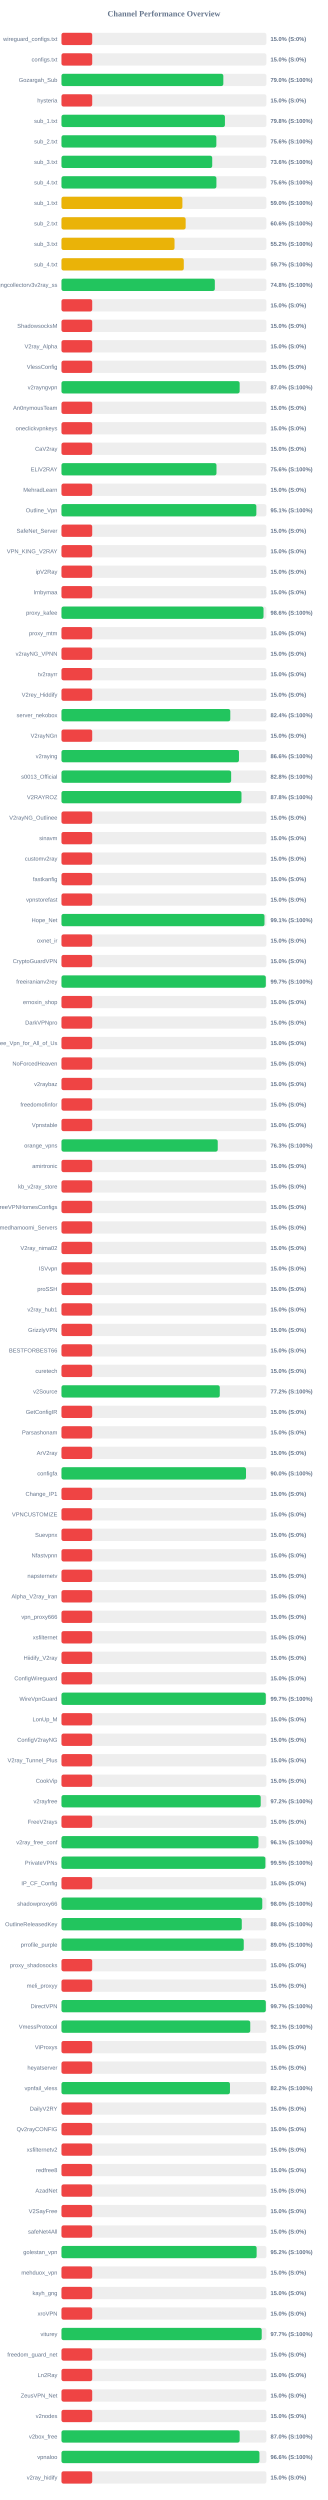
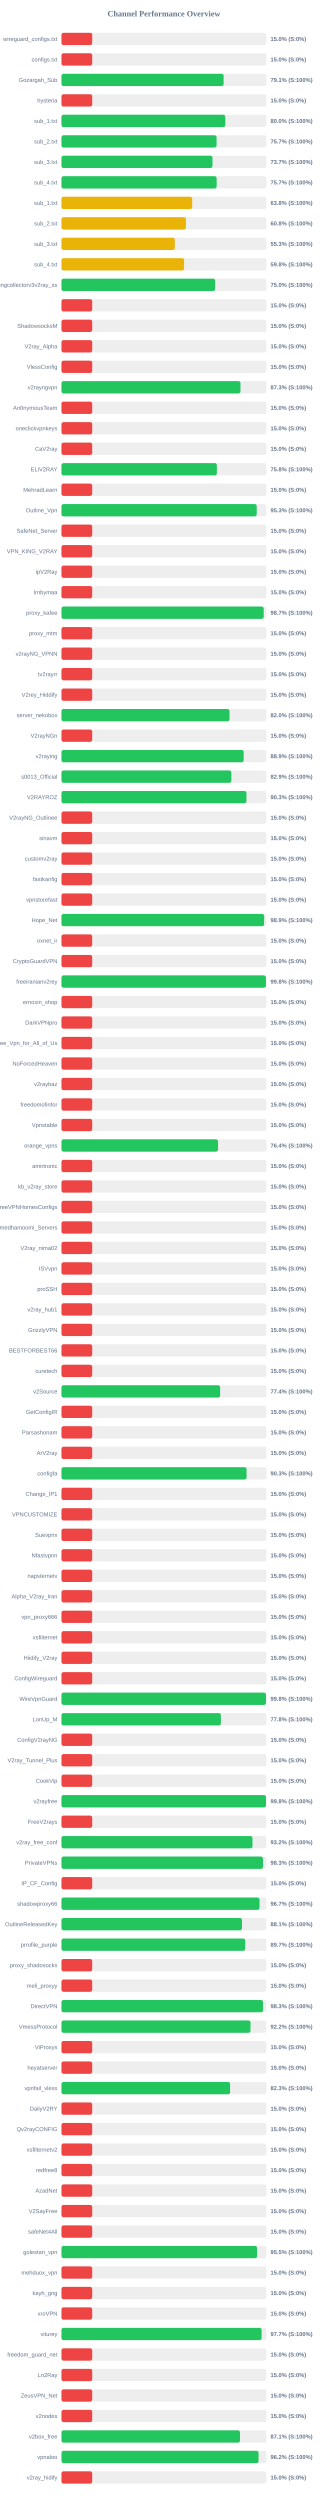
<svg xmlns="http://www.w3.org/2000/svg" width="800" height="6100" version="1.1">
  <style>
        .row { font: 14px Arial; fill: #64748b; }
        .score { font: bold 14px Arial; fill: #64748b; }
    </style>
  <text x="400" y="40" text-anchor="middle" font-size="20px" font-weight="bold" fill="#64748b">Channel Performance Overview</text>
  <rect x="150" y="80" width="500" height="30" fill="#eee" rx="5" />
  <rect x="150" y="80" width="75.0" height="30" fill="#ef4444" rx="5" />
  <text x="140" y="100" text-anchor="end" class="row">wireguard_configs.txt</text>
  <text x="660" y="100" text-anchor="start" class="score">15.0% (S:0%)</text>
  <rect x="150" y="130" width="500" height="30" fill="#eee" rx="5" />
  <rect x="150" y="130" width="75.0" height="30" fill="#ef4444" rx="5" />
  <text x="140" y="150" text-anchor="end" class="row">configs.txt</text>
  <text x="660" y="150" text-anchor="start" class="score">15.0% (S:0%)</text>
  <rect x="150" y="180" width="500" height="30" fill="#eee" rx="5" />
-   <rect x="150" y="180" width="394.9" height="30" fill="#22c55e" rx="5" />
+   <rect x="150" y="180" width="395.6" height="30" fill="#22c55e" rx="5" />
  <text x="140" y="200" text-anchor="end" class="row">Gozargah_Sub</text>
-   <text x="660" y="200" text-anchor="start" class="score">79.0% (S:100%)</text>
+   <text x="660" y="200" text-anchor="start" class="score">79.1% (S:100%)</text>
  <rect x="150" y="230" width="500" height="30" fill="#eee" rx="5" />
  <rect x="150" y="230" width="75.0" height="30" fill="#ef4444" rx="5" />
  <text x="140" y="250" text-anchor="end" class="row">hysteria</text>
  <text x="660" y="250" text-anchor="start" class="score">15.0% (S:0%)</text>
  <rect x="150" y="280" width="500" height="30" fill="#eee" rx="5" />
-   <rect x="150" y="280" width="398.85" height="30" fill="#22c55e" rx="5" />
+   <rect x="150" y="280" width="399.75" height="30" fill="#22c55e" rx="5" />
  <text x="140" y="300" text-anchor="end" class="row">sub_1.txt</text>
-   <text x="660" y="300" text-anchor="start" class="score">79.8% (S:100%)</text>
+   <text x="660" y="300" text-anchor="start" class="score">80.0% (S:100%)</text>
  <rect x="150" y="330" width="500" height="30" fill="#eee" rx="5" />
-   <rect x="150" y="330" width="377.9" height="30" fill="#22c55e" rx="5" />
+   <rect x="150" y="330" width="378.45" height="30" fill="#22c55e" rx="5" />
  <text x="140" y="350" text-anchor="end" class="row">sub_2.txt</text>
-   <text x="660" y="350" text-anchor="start" class="score">75.6% (S:100%)</text>
+   <text x="660" y="350" text-anchor="start" class="score">75.7% (S:100%)</text>
  <rect x="150" y="380" width="500" height="30" fill="#eee" rx="5" />
-   <rect x="150" y="380" width="367.8" height="30" fill="#22c55e" rx="5" />
+   <rect x="150" y="380" width="368.5" height="30" fill="#22c55e" rx="5" />
  <text x="140" y="400" text-anchor="end" class="row">sub_3.txt</text>
-   <text x="660" y="400" text-anchor="start" class="score">73.6% (S:100%)</text>
+   <text x="660" y="400" text-anchor="start" class="score">73.7% (S:100%)</text>
  <rect x="150" y="430" width="500" height="30" fill="#eee" rx="5" />
-   <rect x="150" y="430" width="378.05" height="30" fill="#22c55e" rx="5" />
+   <rect x="150" y="430" width="378.6" height="30" fill="#22c55e" rx="5" />
  <text x="140" y="450" text-anchor="end" class="row">sub_4.txt</text>
-   <text x="660" y="450" text-anchor="start" class="score">75.6% (S:100%)</text>
+   <text x="660" y="450" text-anchor="start" class="score">75.7% (S:100%)</text>
  <rect x="150" y="480" width="500" height="30" fill="#eee" rx="5" />
-   <rect x="150" y="480" width="295.05" height="30" fill="#eab308" rx="5" />
+   <rect x="150" y="480" width="319.0" height="30" fill="#eab308" rx="5" />
  <text x="140" y="500" text-anchor="end" class="row">sub_1.txt</text>
-   <text x="660" y="500" text-anchor="start" class="score">59.0% (S:100%)</text>
+   <text x="660" y="500" text-anchor="start" class="score">63.8% (S:100%)</text>
  <rect x="150" y="530" width="500" height="30" fill="#eee" rx="5" />
-   <rect x="150" y="530" width="303.0" height="30" fill="#eab308" rx="5" />
+   <rect x="150" y="530" width="303.8" height="30" fill="#eab308" rx="5" />
  <text x="140" y="550" text-anchor="end" class="row">sub_2.txt</text>
-   <text x="660" y="550" text-anchor="start" class="score">60.6% (S:100%)</text>
+   <text x="660" y="550" text-anchor="start" class="score">60.8% (S:100%)</text>
  <rect x="150" y="580" width="500" height="30" fill="#eee" rx="5" />
-   <rect x="150" y="580" width="275.85" height="30" fill="#eab308" rx="5" />
+   <rect x="150" y="580" width="276.55" height="30" fill="#eab308" rx="5" />
  <text x="140" y="600" text-anchor="end" class="row">sub_3.txt</text>
-   <text x="660" y="600" text-anchor="start" class="score">55.2% (S:100%)</text>
+   <text x="660" y="600" text-anchor="start" class="score">55.3% (S:100%)</text>
  <rect x="150" y="630" width="500" height="30" fill="#eee" rx="5" />
-   <rect x="150" y="630" width="298.45" height="30" fill="#eab308" rx="5" />
+   <rect x="150" y="630" width="299.15" height="30" fill="#eab308" rx="5" />
  <text x="140" y="650" text-anchor="end" class="row">sub_4.txt</text>
-   <text x="660" y="650" text-anchor="start" class="score">59.7% (S:100%)</text>
+   <text x="660" y="650" text-anchor="start" class="score">59.8% (S:100%)</text>
  <rect x="150" y="680" width="500" height="30" fill="#eee" rx="5" />
-   <rect x="150" y="680" width="374.2" height="30" fill="#22c55e" rx="5" />
+   <rect x="150" y="680" width="374.95" height="30" fill="#22c55e" rx="5" />
  <text x="140" y="700" text-anchor="end" class="row">kayhgngcollectorv3v2ray_ss</text>
-   <text x="660" y="700" text-anchor="start" class="score">74.8% (S:100%)</text>
+   <text x="660" y="700" text-anchor="start" class="score">75.0% (S:100%)</text>
  <rect x="150" y="730" width="500" height="30" fill="#eee" rx="5" />
  <rect x="150" y="730" width="75.0" height="30" fill="#ef4444" rx="5" />
  <text x="140" y="750" text-anchor="end" class="row" />
  <text x="660" y="750" text-anchor="start" class="score">15.0% (S:0%)</text>
  <rect x="150" y="780" width="500" height="30" fill="#eee" rx="5" />
  <rect x="150" y="780" width="75.0" height="30" fill="#ef4444" rx="5" />
  <text x="140" y="800" text-anchor="end" class="row">ShadowsocksM</text>
  <text x="660" y="800" text-anchor="start" class="score">15.0% (S:0%)</text>
  <rect x="150" y="830" width="500" height="30" fill="#eee" rx="5" />
  <rect x="150" y="830" width="75.0" height="30" fill="#ef4444" rx="5" />
  <text x="140" y="850" text-anchor="end" class="row">V2ray_Alpha</text>
  <text x="660" y="850" text-anchor="start" class="score">15.0% (S:0%)</text>
  <rect x="150" y="880" width="500" height="30" fill="#eee" rx="5" />
  <rect x="150" y="880" width="75.0" height="30" fill="#ef4444" rx="5" />
  <text x="140" y="900" text-anchor="end" class="row">VlessConfig</text>
  <text x="660" y="900" text-anchor="start" class="score">15.0% (S:0%)</text>
  <rect x="150" y="930" width="500" height="30" fill="#eee" rx="5" />
-   <rect x="150" y="930" width="434.75" height="30" fill="#22c55e" rx="5" />
+   <rect x="150" y="930" width="436.75" height="30" fill="#22c55e" rx="5" />
  <text x="140" y="950" text-anchor="end" class="row">v2rayngvpn</text>
-   <text x="660" y="950" text-anchor="start" class="score">87.0% (S:100%)</text>
+   <text x="660" y="950" text-anchor="start" class="score">87.3% (S:100%)</text>
  <rect x="150" y="980" width="500" height="30" fill="#eee" rx="5" />
  <rect x="150" y="980" width="75.0" height="30" fill="#ef4444" rx="5" />
  <text x="140" y="1000" text-anchor="end" class="row">An0nymousTeam</text>
  <text x="660" y="1000" text-anchor="start" class="score">15.0% (S:0%)</text>
  <rect x="150" y="1030" width="500" height="30" fill="#eee" rx="5" />
  <rect x="150" y="1030" width="75.0" height="30" fill="#ef4444" rx="5" />
  <text x="140" y="1050" text-anchor="end" class="row">oneclickvpnkeys</text>
  <text x="660" y="1050" text-anchor="start" class="score">15.0% (S:0%)</text>
  <rect x="150" y="1080" width="500" height="30" fill="#eee" rx="5" />
  <rect x="150" y="1080" width="75.0" height="30" fill="#ef4444" rx="5" />
  <text x="140" y="1100" text-anchor="end" class="row">CaV2ray</text>
  <text x="660" y="1100" text-anchor="start" class="score">15.0% (S:0%)</text>
  <rect x="150" y="1130" width="500" height="30" fill="#eee" rx="5" />
-   <rect x="150" y="1130" width="378.2" height="30" fill="#22c55e" rx="5" />
+   <rect x="150" y="1130" width="379.15" height="30" fill="#22c55e" rx="5" />
  <text x="140" y="1150" text-anchor="end" class="row">ELiV2RAY</text>
-   <text x="660" y="1150" text-anchor="start" class="score">75.6% (S:100%)</text>
+   <text x="660" y="1150" text-anchor="start" class="score">75.8% (S:100%)</text>
  <rect x="150" y="1180" width="500" height="30" fill="#eee" rx="5" />
  <rect x="150" y="1180" width="75.0" height="30" fill="#ef4444" rx="5" />
  <text x="140" y="1200" text-anchor="end" class="row">MehradLearn</text>
  <text x="660" y="1200" text-anchor="start" class="score">15.0% (S:0%)</text>
  <rect x="150" y="1230" width="500" height="30" fill="#eee" rx="5" />
-   <rect x="150" y="1230" width="475.5" height="30" fill="#22c55e" rx="5" />
+   <rect x="150" y="1230" width="476.4" height="30" fill="#22c55e" rx="5" />
  <text x="140" y="1250" text-anchor="end" class="row">Outline_Vpn</text>
-   <text x="660" y="1250" text-anchor="start" class="score">95.1% (S:100%)</text>
+   <text x="660" y="1250" text-anchor="start" class="score">95.3% (S:100%)</text>
  <rect x="150" y="1280" width="500" height="30" fill="#eee" rx="5" />
  <rect x="150" y="1280" width="75.0" height="30" fill="#ef4444" rx="5" />
  <text x="140" y="1300" text-anchor="end" class="row">SafeNet_Server</text>
  <text x="660" y="1300" text-anchor="start" class="score">15.0% (S:0%)</text>
  <rect x="150" y="1330" width="500" height="30" fill="#eee" rx="5" />
  <rect x="150" y="1330" width="75.0" height="30" fill="#ef4444" rx="5" />
  <text x="140" y="1350" text-anchor="end" class="row">VPN_KING_V2RAY</text>
  <text x="660" y="1350" text-anchor="start" class="score">15.0% (S:0%)</text>
  <rect x="150" y="1380" width="500" height="30" fill="#eee" rx="5" />
  <rect x="150" y="1380" width="75.0" height="30" fill="#ef4444" rx="5" />
  <text x="140" y="1400" text-anchor="end" class="row">ipV2Ray</text>
  <text x="660" y="1400" text-anchor="start" class="score">15.0% (S:0%)</text>
  <rect x="150" y="1430" width="500" height="30" fill="#eee" rx="5" />
  <rect x="150" y="1430" width="75.0" height="30" fill="#ef4444" rx="5" />
  <text x="140" y="1450" text-anchor="end" class="row">lrnbymaa</text>
  <text x="660" y="1450" text-anchor="start" class="score">15.0% (S:0%)</text>
  <rect x="150" y="1480" width="500" height="30" fill="#eee" rx="5" />
-   <rect x="150" y="1480" width="493.0" height="30" fill="#22c55e" rx="5" />
+   <rect x="150" y="1480" width="493.45" height="30" fill="#22c55e" rx="5" />
  <text x="140" y="1500" text-anchor="end" class="row">proxy_kafee</text>
-   <text x="660" y="1500" text-anchor="start" class="score">98.6% (S:100%)</text>
+   <text x="660" y="1500" text-anchor="start" class="score">98.7% (S:100%)</text>
  <rect x="150" y="1530" width="500" height="30" fill="#eee" rx="5" />
  <rect x="150" y="1530" width="75.0" height="30" fill="#ef4444" rx="5" />
  <text x="140" y="1550" text-anchor="end" class="row">proxy_mtm</text>
  <text x="660" y="1550" text-anchor="start" class="score">15.0% (S:0%)</text>
  <rect x="150" y="1580" width="500" height="30" fill="#eee" rx="5" />
  <rect x="150" y="1580" width="75.0" height="30" fill="#ef4444" rx="5" />
  <text x="140" y="1600" text-anchor="end" class="row">v2rayNG_VPNN</text>
  <text x="660" y="1600" text-anchor="start" class="score">15.0% (S:0%)</text>
  <rect x="150" y="1630" width="500" height="30" fill="#eee" rx="5" />
  <rect x="150" y="1630" width="75.0" height="30" fill="#ef4444" rx="5" />
  <text x="140" y="1650" text-anchor="end" class="row">tv2rayrr</text>
  <text x="660" y="1650" text-anchor="start" class="score">15.0% (S:0%)</text>
  <rect x="150" y="1680" width="500" height="30" fill="#eee" rx="5" />
  <rect x="150" y="1680" width="75.0" height="30" fill="#ef4444" rx="5" />
  <text x="140" y="1700" text-anchor="end" class="row">V2rey_Hiddify</text>
  <text x="660" y="1700" text-anchor="start" class="score">15.0% (S:0%)</text>
  <rect x="150" y="1730" width="500" height="30" fill="#eee" rx="5" />
-   <rect x="150" y="1730" width="411.9" height="30" fill="#22c55e" rx="5" />
+   <rect x="150" y="1730" width="410.0" height="30" fill="#22c55e" rx="5" />
  <text x="140" y="1750" text-anchor="end" class="row">server_nekobox</text>
-   <text x="660" y="1750" text-anchor="start" class="score">82.4% (S:100%)</text>
+   <text x="660" y="1750" text-anchor="start" class="score">82.0% (S:100%)</text>
  <rect x="150" y="1780" width="500" height="30" fill="#eee" rx="5" />
  <rect x="150" y="1780" width="75.0" height="30" fill="#ef4444" rx="5" />
  <text x="140" y="1800" text-anchor="end" class="row">V2rayNGn</text>
  <text x="660" y="1800" text-anchor="start" class="score">15.0% (S:0%)</text>
  <rect x="150" y="1830" width="500" height="30" fill="#eee" rx="5" />
-   <rect x="150" y="1830" width="433.1" height="30" fill="#22c55e" rx="5" />
+   <rect x="150" y="1830" width="444.6" height="30" fill="#22c55e" rx="5" />
  <text x="140" y="1850" text-anchor="end" class="row">v2raying</text>
-   <text x="660" y="1850" text-anchor="start" class="score">86.6% (S:100%)</text>
+   <text x="660" y="1850" text-anchor="start" class="score">88.9% (S:100%)</text>
  <rect x="150" y="1880" width="500" height="30" fill="#eee" rx="5" />
-   <rect x="150" y="1880" width="414.0" height="30" fill="#22c55e" rx="5" />
+   <rect x="150" y="1880" width="414.5" height="30" fill="#22c55e" rx="5" />
  <text x="140" y="1900" text-anchor="end" class="row">s0013_Official</text>
-   <text x="660" y="1900" text-anchor="start" class="score">82.8% (S:100%)</text>
+   <text x="660" y="1900" text-anchor="start" class="score">82.9% (S:100%)</text>
  <rect x="150" y="1930" width="500" height="30" fill="#eee" rx="5" />
-   <rect x="150" y="1930" width="439.2" height="30" fill="#22c55e" rx="5" />
+   <rect x="150" y="1930" width="451.3" height="30" fill="#22c55e" rx="5" />
  <text x="140" y="1950" text-anchor="end" class="row">V2RAYROZ</text>
-   <text x="660" y="1950" text-anchor="start" class="score">87.8% (S:100%)</text>
+   <text x="660" y="1950" text-anchor="start" class="score">90.3% (S:100%)</text>
  <rect x="150" y="1980" width="500" height="30" fill="#eee" rx="5" />
  <rect x="150" y="1980" width="75.0" height="30" fill="#ef4444" rx="5" />
  <text x="140" y="2000" text-anchor="end" class="row">V2rayNG_Outlinee</text>
  <text x="660" y="2000" text-anchor="start" class="score">15.0% (S:0%)</text>
  <rect x="150" y="2030" width="500" height="30" fill="#eee" rx="5" />
  <rect x="150" y="2030" width="75.0" height="30" fill="#ef4444" rx="5" />
  <text x="140" y="2050" text-anchor="end" class="row">sinavm</text>
  <text x="660" y="2050" text-anchor="start" class="score">15.0% (S:0%)</text>
  <rect x="150" y="2080" width="500" height="30" fill="#eee" rx="5" />
  <rect x="150" y="2080" width="75.0" height="30" fill="#ef4444" rx="5" />
  <text x="140" y="2100" text-anchor="end" class="row">customv2ray</text>
  <text x="660" y="2100" text-anchor="start" class="score">15.0% (S:0%)</text>
  <rect x="150" y="2130" width="500" height="30" fill="#eee" rx="5" />
  <rect x="150" y="2130" width="75.0" height="30" fill="#ef4444" rx="5" />
  <text x="140" y="2150" text-anchor="end" class="row">fastkanfig</text>
  <text x="660" y="2150" text-anchor="start" class="score">15.0% (S:0%)</text>
  <rect x="150" y="2180" width="500" height="30" fill="#eee" rx="5" />
  <rect x="150" y="2180" width="75.0" height="30" fill="#ef4444" rx="5" />
  <text x="140" y="2200" text-anchor="end" class="row">vpnstorefast</text>
  <text x="660" y="2200" text-anchor="start" class="score">15.0% (S:0%)</text>
  <rect x="150" y="2230" width="500" height="30" fill="#eee" rx="5" />
-   <rect x="150" y="2230" width="495.35" height="30" fill="#22c55e" rx="5" />
+   <rect x="150" y="2230" width="494.45" height="30" fill="#22c55e" rx="5" />
  <text x="140" y="2250" text-anchor="end" class="row">Hope_Net</text>
-   <text x="660" y="2250" text-anchor="start" class="score">99.1% (S:100%)</text>
+   <text x="660" y="2250" text-anchor="start" class="score">98.9% (S:100%)</text>
  <rect x="150" y="2280" width="500" height="30" fill="#eee" rx="5" />
  <rect x="150" y="2280" width="75.0" height="30" fill="#ef4444" rx="5" />
  <text x="140" y="2300" text-anchor="end" class="row">oxnet_ir</text>
  <text x="660" y="2300" text-anchor="start" class="score">15.0% (S:0%)</text>
  <rect x="150" y="2330" width="500" height="30" fill="#eee" rx="5" />
  <rect x="150" y="2330" width="75.0" height="30" fill="#ef4444" rx="5" />
  <text x="140" y="2350" text-anchor="end" class="row">CryptoGuardVPN</text>
  <text x="660" y="2350" text-anchor="start" class="score">15.0% (S:0%)</text>
  <rect x="150" y="2380" width="500" height="30" fill="#eee" rx="5" />
-   <rect x="150" y="2380" width="498.6" height="30" fill="#22c55e" rx="5" />
+   <rect x="150" y="2380" width="498.9" height="30" fill="#22c55e" rx="5" />
  <text x="140" y="2400" text-anchor="end" class="row">freeiranianv2rey</text>
-   <text x="660" y="2400" text-anchor="start" class="score">99.7% (S:100%)</text>
+   <text x="660" y="2400" text-anchor="start" class="score">99.8% (S:100%)</text>
  <rect x="150" y="2430" width="500" height="30" fill="#eee" rx="5" />
  <rect x="150" y="2430" width="75.0" height="30" fill="#ef4444" rx="5" />
  <text x="140" y="2450" text-anchor="end" class="row">ernoxin_shop</text>
  <text x="660" y="2450" text-anchor="start" class="score">15.0% (S:0%)</text>
  <rect x="150" y="2480" width="500" height="30" fill="#eee" rx="5" />
  <rect x="150" y="2480" width="75.0" height="30" fill="#ef4444" rx="5" />
  <text x="140" y="2500" text-anchor="end" class="row">DarkVPNpro</text>
  <text x="660" y="2500" text-anchor="start" class="score">15.0% (S:0%)</text>
  <rect x="150" y="2530" width="500" height="30" fill="#eee" rx="5" />
  <rect x="150" y="2530" width="75.0" height="30" fill="#ef4444" rx="5" />
  <text x="140" y="2550" text-anchor="end" class="row">Free_Vpn_for_All_of_Us</text>
  <text x="660" y="2550" text-anchor="start" class="score">15.0% (S:0%)</text>
  <rect x="150" y="2580" width="500" height="30" fill="#eee" rx="5" />
  <rect x="150" y="2580" width="75.0" height="30" fill="#ef4444" rx="5" />
  <text x="140" y="2600" text-anchor="end" class="row">NoForcedHeaven</text>
  <text x="660" y="2600" text-anchor="start" class="score">15.0% (S:0%)</text>
  <rect x="150" y="2630" width="500" height="30" fill="#eee" rx="5" />
  <rect x="150" y="2630" width="75.0" height="30" fill="#ef4444" rx="5" />
  <text x="140" y="2650" text-anchor="end" class="row">v2raybaz</text>
  <text x="660" y="2650" text-anchor="start" class="score">15.0% (S:0%)</text>
  <rect x="150" y="2680" width="500" height="30" fill="#eee" rx="5" />
  <rect x="150" y="2680" width="75.0" height="30" fill="#ef4444" rx="5" />
  <text x="140" y="2700" text-anchor="end" class="row">freedomofinfor</text>
  <text x="660" y="2700" text-anchor="start" class="score">15.0% (S:0%)</text>
  <rect x="150" y="2730" width="500" height="30" fill="#eee" rx="5" />
  <rect x="150" y="2730" width="75.0" height="30" fill="#ef4444" rx="5" />
  <text x="140" y="2750" text-anchor="end" class="row">Vpnstable</text>
  <text x="660" y="2750" text-anchor="start" class="score">15.0% (S:0%)</text>
  <rect x="150" y="2780" width="500" height="30" fill="#eee" rx="5" />
-   <rect x="150" y="2780" width="381.3" height="30" fill="#22c55e" rx="5" />
+   <rect x="150" y="2780" width="382.0" height="30" fill="#22c55e" rx="5" />
  <text x="140" y="2800" text-anchor="end" class="row">orange_vpns</text>
-   <text x="660" y="2800" text-anchor="start" class="score">76.3% (S:100%)</text>
+   <text x="660" y="2800" text-anchor="start" class="score">76.4% (S:100%)</text>
  <rect x="150" y="2830" width="500" height="30" fill="#eee" rx="5" />
  <rect x="150" y="2830" width="75.0" height="30" fill="#ef4444" rx="5" />
  <text x="140" y="2850" text-anchor="end" class="row">amirtronic</text>
  <text x="660" y="2850" text-anchor="start" class="score">15.0% (S:0%)</text>
  <rect x="150" y="2880" width="500" height="30" fill="#eee" rx="5" />
  <rect x="150" y="2880" width="75.0" height="30" fill="#ef4444" rx="5" />
  <text x="140" y="2900" text-anchor="end" class="row">kb_v2ray_store</text>
  <text x="660" y="2900" text-anchor="start" class="score">15.0% (S:0%)</text>
  <rect x="150" y="2930" width="500" height="30" fill="#eee" rx="5" />
  <rect x="150" y="2930" width="75.0" height="30" fill="#ef4444" rx="5" />
  <text x="140" y="2950" text-anchor="end" class="row">FreeVPNHomesConfigs</text>
  <text x="660" y="2950" text-anchor="start" class="score">15.0% (S:0%)</text>
  <rect x="150" y="2980" width="500" height="30" fill="#eee" rx="5" />
  <rect x="150" y="2980" width="75.0" height="30" fill="#ef4444" rx="5" />
  <text x="140" y="3000" text-anchor="end" class="row">Ahmedhamoomi_Servers</text>
  <text x="660" y="3000" text-anchor="start" class="score">15.0% (S:0%)</text>
  <rect x="150" y="3030" width="500" height="30" fill="#eee" rx="5" />
  <rect x="150" y="3030" width="75.0" height="30" fill="#ef4444" rx="5" />
  <text x="140" y="3050" text-anchor="end" class="row">V2ray_nima02</text>
  <text x="660" y="3050" text-anchor="start" class="score">15.0% (S:0%)</text>
  <rect x="150" y="3080" width="500" height="30" fill="#eee" rx="5" />
  <rect x="150" y="3080" width="75.0" height="30" fill="#ef4444" rx="5" />
  <text x="140" y="3100" text-anchor="end" class="row">ISVvpn</text>
  <text x="660" y="3100" text-anchor="start" class="score">15.0% (S:0%)</text>
  <rect x="150" y="3130" width="500" height="30" fill="#eee" rx="5" />
  <rect x="150" y="3130" width="75.0" height="30" fill="#ef4444" rx="5" />
  <text x="140" y="3150" text-anchor="end" class="row">proSSH</text>
  <text x="660" y="3150" text-anchor="start" class="score">15.0% (S:0%)</text>
  <rect x="150" y="3180" width="500" height="30" fill="#eee" rx="5" />
  <rect x="150" y="3180" width="75.0" height="30" fill="#ef4444" rx="5" />
  <text x="140" y="3200" text-anchor="end" class="row">v2ray_hub1</text>
  <text x="660" y="3200" text-anchor="start" class="score">15.0% (S:0%)</text>
  <rect x="150" y="3230" width="500" height="30" fill="#eee" rx="5" />
  <rect x="150" y="3230" width="75.0" height="30" fill="#ef4444" rx="5" />
  <text x="140" y="3250" text-anchor="end" class="row">GrizzlyVPN</text>
  <text x="660" y="3250" text-anchor="start" class="score">15.0% (S:0%)</text>
  <rect x="150" y="3280" width="500" height="30" fill="#eee" rx="5" />
  <rect x="150" y="3280" width="75.0" height="30" fill="#ef4444" rx="5" />
  <text x="140" y="3300" text-anchor="end" class="row">BESTFORBEST66</text>
  <text x="660" y="3300" text-anchor="start" class="score">15.0% (S:0%)</text>
  <rect x="150" y="3330" width="500" height="30" fill="#eee" rx="5" />
  <rect x="150" y="3330" width="75.0" height="30" fill="#ef4444" rx="5" />
  <text x="140" y="3350" text-anchor="end" class="row">curetech</text>
  <text x="660" y="3350" text-anchor="start" class="score">15.0% (S:0%)</text>
  <rect x="150" y="3380" width="500" height="30" fill="#eee" rx="5" />
-   <rect x="150" y="3380" width="386.25" height="30" fill="#22c55e" rx="5" />
+   <rect x="150" y="3380" width="387.15" height="30" fill="#22c55e" rx="5" />
  <text x="140" y="3400" text-anchor="end" class="row">v2Source</text>
-   <text x="660" y="3400" text-anchor="start" class="score">77.2% (S:100%)</text>
+   <text x="660" y="3400" text-anchor="start" class="score">77.4% (S:100%)</text>
  <rect x="150" y="3430" width="500" height="30" fill="#eee" rx="5" />
  <rect x="150" y="3430" width="75.0" height="30" fill="#ef4444" rx="5" />
  <text x="140" y="3450" text-anchor="end" class="row">GetConfigIR</text>
  <text x="660" y="3450" text-anchor="start" class="score">15.0% (S:0%)</text>
  <rect x="150" y="3480" width="500" height="30" fill="#eee" rx="5" />
  <rect x="150" y="3480" width="75.0" height="30" fill="#ef4444" rx="5" />
  <text x="140" y="3500" text-anchor="end" class="row">Parsashonam</text>
  <text x="660" y="3500" text-anchor="start" class="score">15.0% (S:0%)</text>
  <rect x="150" y="3530" width="500" height="30" fill="#eee" rx="5" />
  <rect x="150" y="3530" width="75.0" height="30" fill="#ef4444" rx="5" />
  <text x="140" y="3550" text-anchor="end" class="row">ArV2ray</text>
  <text x="660" y="3550" text-anchor="start" class="score">15.0% (S:0%)</text>
  <rect x="150" y="3580" width="500" height="30" fill="#eee" rx="5" />
-   <rect x="150" y="3580" width="450.25" height="30" fill="#22c55e" rx="5" />
+   <rect x="150" y="3580" width="451.65" height="30" fill="#22c55e" rx="5" />
  <text x="140" y="3600" text-anchor="end" class="row">configfa</text>
-   <text x="660" y="3600" text-anchor="start" class="score">90.0% (S:100%)</text>
+   <text x="660" y="3600" text-anchor="start" class="score">90.3% (S:100%)</text>
  <rect x="150" y="3630" width="500" height="30" fill="#eee" rx="5" />
  <rect x="150" y="3630" width="75.0" height="30" fill="#ef4444" rx="5" />
  <text x="140" y="3650" text-anchor="end" class="row">Change_IP1</text>
  <text x="660" y="3650" text-anchor="start" class="score">15.0% (S:0%)</text>
  <rect x="150" y="3680" width="500" height="30" fill="#eee" rx="5" />
  <rect x="150" y="3680" width="75.0" height="30" fill="#ef4444" rx="5" />
  <text x="140" y="3700" text-anchor="end" class="row">VPNCUSTOMIZE</text>
  <text x="660" y="3700" text-anchor="start" class="score">15.0% (S:0%)</text>
  <rect x="150" y="3730" width="500" height="30" fill="#eee" rx="5" />
  <rect x="150" y="3730" width="75.0" height="30" fill="#ef4444" rx="5" />
  <text x="140" y="3750" text-anchor="end" class="row">Suevpnx</text>
  <text x="660" y="3750" text-anchor="start" class="score">15.0% (S:0%)</text>
  <rect x="150" y="3780" width="500" height="30" fill="#eee" rx="5" />
  <rect x="150" y="3780" width="75.0" height="30" fill="#ef4444" rx="5" />
  <text x="140" y="3800" text-anchor="end" class="row">Nfastvpnn</text>
  <text x="660" y="3800" text-anchor="start" class="score">15.0% (S:0%)</text>
  <rect x="150" y="3830" width="500" height="30" fill="#eee" rx="5" />
  <rect x="150" y="3830" width="75.0" height="30" fill="#ef4444" rx="5" />
  <text x="140" y="3850" text-anchor="end" class="row">napsternetv</text>
  <text x="660" y="3850" text-anchor="start" class="score">15.0% (S:0%)</text>
  <rect x="150" y="3880" width="500" height="30" fill="#eee" rx="5" />
  <rect x="150" y="3880" width="75.0" height="30" fill="#ef4444" rx="5" />
  <text x="140" y="3900" text-anchor="end" class="row">Alpha_V2ray_Iran</text>
  <text x="660" y="3900" text-anchor="start" class="score">15.0% (S:0%)</text>
  <rect x="150" y="3930" width="500" height="30" fill="#eee" rx="5" />
  <rect x="150" y="3930" width="75.0" height="30" fill="#ef4444" rx="5" />
  <text x="140" y="3950" text-anchor="end" class="row">vpn_proxy666</text>
  <text x="660" y="3950" text-anchor="start" class="score">15.0% (S:0%)</text>
  <rect x="150" y="3980" width="500" height="30" fill="#eee" rx="5" />
  <rect x="150" y="3980" width="75.0" height="30" fill="#ef4444" rx="5" />
  <text x="140" y="4000" text-anchor="end" class="row">xsfilternet</text>
  <text x="660" y="4000" text-anchor="start" class="score">15.0% (S:0%)</text>
  <rect x="150" y="4030" width="500" height="30" fill="#eee" rx="5" />
  <rect x="150" y="4030" width="75.0" height="30" fill="#ef4444" rx="5" />
  <text x="140" y="4050" text-anchor="end" class="row">Hiidify_V2ray</text>
  <text x="660" y="4050" text-anchor="start" class="score">15.0% (S:0%)</text>
  <rect x="150" y="4080" width="500" height="30" fill="#eee" rx="5" />
  <rect x="150" y="4080" width="75.0" height="30" fill="#ef4444" rx="5" />
  <text x="140" y="4100" text-anchor="end" class="row">ConfigWireguard</text>
  <text x="660" y="4100" text-anchor="start" class="score">15.0% (S:0%)</text>
  <rect x="150" y="4130" width="500" height="30" fill="#eee" rx="5" />
-   <rect x="150" y="4130" width="498.55" height="30" fill="#22c55e" rx="5" />
+   <rect x="150" y="4130" width="499.05" height="30" fill="#22c55e" rx="5" />
  <text x="140" y="4150" text-anchor="end" class="row">WireVpnGuard</text>
-   <text x="660" y="4150" text-anchor="start" class="score">99.7% (S:100%)</text>
+   <text x="660" y="4150" text-anchor="start" class="score">99.8% (S:100%)</text>
  <rect x="150" y="4180" width="500" height="30" fill="#eee" rx="5" />
-   <rect x="150" y="4180" width="75.0" height="30" fill="#ef4444" rx="5" />
+   <rect x="150" y="4180" width="388.95" height="30" fill="#22c55e" rx="5" />
  <text x="140" y="4200" text-anchor="end" class="row">LonUp_M</text>
-   <text x="660" y="4200" text-anchor="start" class="score">15.0% (S:0%)</text>
+   <text x="660" y="4200" text-anchor="start" class="score">77.8% (S:100%)</text>
  <rect x="150" y="4230" width="500" height="30" fill="#eee" rx="5" />
  <rect x="150" y="4230" width="75.0" height="30" fill="#ef4444" rx="5" />
  <text x="140" y="4250" text-anchor="end" class="row">ConfigV2rayNG</text>
  <text x="660" y="4250" text-anchor="start" class="score">15.0% (S:0%)</text>
  <rect x="150" y="4280" width="500" height="30" fill="#eee" rx="5" />
  <rect x="150" y="4280" width="75.0" height="30" fill="#ef4444" rx="5" />
  <text x="140" y="4300" text-anchor="end" class="row">V2ray_Tunnel_Plus</text>
  <text x="660" y="4300" text-anchor="start" class="score">15.0% (S:0%)</text>
  <rect x="150" y="4330" width="500" height="30" fill="#eee" rx="5" />
  <rect x="150" y="4330" width="75.0" height="30" fill="#ef4444" rx="5" />
  <text x="140" y="4350" text-anchor="end" class="row">CookVip</text>
  <text x="660" y="4350" text-anchor="start" class="score">15.0% (S:0%)</text>
  <rect x="150" y="4380" width="500" height="30" fill="#eee" rx="5" />
-   <rect x="150" y="4380" width="486.15" height="30" fill="#22c55e" rx="5" />
+   <rect x="150" y="4380" width="499.0" height="30" fill="#22c55e" rx="5" />
  <text x="140" y="4400" text-anchor="end" class="row">v2rayfree</text>
-   <text x="660" y="4400" text-anchor="start" class="score">97.2% (S:100%)</text>
+   <text x="660" y="4400" text-anchor="start" class="score">99.8% (S:100%)</text>
  <rect x="150" y="4430" width="500" height="30" fill="#eee" rx="5" />
  <rect x="150" y="4430" width="75.0" height="30" fill="#ef4444" rx="5" />
  <text x="140" y="4450" text-anchor="end" class="row">FreeV2rays</text>
  <text x="660" y="4450" text-anchor="start" class="score">15.0% (S:0%)</text>
  <rect x="150" y="4480" width="500" height="30" fill="#eee" rx="5" />
-   <rect x="150" y="4480" width="480.7" height="30" fill="#22c55e" rx="5" />
+   <rect x="150" y="4480" width="466.1" height="30" fill="#22c55e" rx="5" />
  <text x="140" y="4500" text-anchor="end" class="row">v2ray_free_conf</text>
-   <text x="660" y="4500" text-anchor="start" class="score">96.1% (S:100%)</text>
+   <text x="660" y="4500" text-anchor="start" class="score">93.2% (S:100%)</text>
  <rect x="150" y="4530" width="500" height="30" fill="#eee" rx="5" />
-   <rect x="150" y="4530" width="497.55" height="30" fill="#22c55e" rx="5" />
+   <rect x="150" y="4530" width="491.65" height="30" fill="#22c55e" rx="5" />
  <text x="140" y="4550" text-anchor="end" class="row">PrivateVPNs</text>
-   <text x="660" y="4550" text-anchor="start" class="score">99.5% (S:100%)</text>
+   <text x="660" y="4550" text-anchor="start" class="score">98.3% (S:100%)</text>
  <rect x="150" y="4580" width="500" height="30" fill="#eee" rx="5" />
  <rect x="150" y="4580" width="75.0" height="30" fill="#ef4444" rx="5" />
  <text x="140" y="4600" text-anchor="end" class="row">IP_CF_Config</text>
  <text x="660" y="4600" text-anchor="start" class="score">15.0% (S:0%)</text>
  <rect x="150" y="4630" width="500" height="30" fill="#eee" rx="5" />
-   <rect x="150" y="4630" width="489.95" height="30" fill="#22c55e" rx="5" />
+   <rect x="150" y="4630" width="483.25" height="30" fill="#22c55e" rx="5" />
  <text x="140" y="4650" text-anchor="end" class="row">shadowproxy66</text>
-   <text x="660" y="4650" text-anchor="start" class="score">98.0% (S:100%)</text>
+   <text x="660" y="4650" text-anchor="start" class="score">96.7% (S:100%)</text>
  <rect x="150" y="4680" width="500" height="30" fill="#eee" rx="5" />
-   <rect x="150" y="4680" width="439.95" height="30" fill="#22c55e" rx="5" />
+   <rect x="150" y="4680" width="440.45" height="30" fill="#22c55e" rx="5" />
  <text x="140" y="4700" text-anchor="end" class="row">OutlineReleasedKey</text>
-   <text x="660" y="4700" text-anchor="start" class="score">88.0% (S:100%)</text>
+   <text x="660" y="4700" text-anchor="start" class="score">88.1% (S:100%)</text>
  <rect x="150" y="4730" width="500" height="30" fill="#eee" rx="5" />
-   <rect x="150" y="4730" width="444.75" height="30" fill="#22c55e" rx="5" />
+   <rect x="150" y="4730" width="448.45" height="30" fill="#22c55e" rx="5" />
  <text x="140" y="4750" text-anchor="end" class="row">prrofile_purple</text>
-   <text x="660" y="4750" text-anchor="start" class="score">89.0% (S:100%)</text>
+   <text x="660" y="4750" text-anchor="start" class="score">89.7% (S:100%)</text>
  <rect x="150" y="4780" width="500" height="30" fill="#eee" rx="5" />
  <rect x="150" y="4780" width="75.0" height="30" fill="#ef4444" rx="5" />
  <text x="140" y="4800" text-anchor="end" class="row">proxy_shadosocks</text>
  <text x="660" y="4800" text-anchor="start" class="score">15.0% (S:0%)</text>
  <rect x="150" y="4830" width="500" height="30" fill="#eee" rx="5" />
  <rect x="150" y="4830" width="75.0" height="30" fill="#ef4444" rx="5" />
  <text x="140" y="4850" text-anchor="end" class="row">meli_proxyy</text>
  <text x="660" y="4850" text-anchor="start" class="score">15.0% (S:0%)</text>
  <rect x="150" y="4880" width="500" height="30" fill="#eee" rx="5" />
-   <rect x="150" y="4880" width="498.6" height="30" fill="#22c55e" rx="5" />
+   <rect x="150" y="4880" width="491.65" height="30" fill="#22c55e" rx="5" />
  <text x="140" y="4900" text-anchor="end" class="row">DirectVPN</text>
-   <text x="660" y="4900" text-anchor="start" class="score">99.7% (S:100%)</text>
+   <text x="660" y="4900" text-anchor="start" class="score">98.3% (S:100%)</text>
  <rect x="150" y="4930" width="500" height="30" fill="#eee" rx="5" />
-   <rect x="150" y="4930" width="460.6" height="30" fill="#22c55e" rx="5" />
+   <rect x="150" y="4930" width="461.2" height="30" fill="#22c55e" rx="5" />
  <text x="140" y="4950" text-anchor="end" class="row">VmessProtocol</text>
-   <text x="660" y="4950" text-anchor="start" class="score">92.1% (S:100%)</text>
+   <text x="660" y="4950" text-anchor="start" class="score">92.2% (S:100%)</text>
  <rect x="150" y="4980" width="500" height="30" fill="#eee" rx="5" />
  <rect x="150" y="4980" width="75.0" height="30" fill="#ef4444" rx="5" />
  <text x="140" y="5000" text-anchor="end" class="row">ViProxys</text>
  <text x="660" y="5000" text-anchor="start" class="score">15.0% (S:0%)</text>
  <rect x="150" y="5030" width="500" height="30" fill="#eee" rx="5" />
  <rect x="150" y="5030" width="75.0" height="30" fill="#ef4444" rx="5" />
  <text x="140" y="5050" text-anchor="end" class="row">heyatserver</text>
  <text x="660" y="5050" text-anchor="start" class="score">15.0% (S:0%)</text>
  <rect x="150" y="5080" width="500" height="30" fill="#eee" rx="5" />
-   <rect x="150" y="5080" width="411.1" height="30" fill="#22c55e" rx="5" />
+   <rect x="150" y="5080" width="411.45" height="30" fill="#22c55e" rx="5" />
  <text x="140" y="5100" text-anchor="end" class="row">vpnfail_vless</text>
-   <text x="660" y="5100" text-anchor="start" class="score">82.2% (S:100%)</text>
+   <text x="660" y="5100" text-anchor="start" class="score">82.3% (S:100%)</text>
  <rect x="150" y="5130" width="500" height="30" fill="#eee" rx="5" />
  <rect x="150" y="5130" width="75.0" height="30" fill="#ef4444" rx="5" />
  <text x="140" y="5150" text-anchor="end" class="row">DailyV2RY</text>
  <text x="660" y="5150" text-anchor="start" class="score">15.0% (S:0%)</text>
  <rect x="150" y="5180" width="500" height="30" fill="#eee" rx="5" />
  <rect x="150" y="5180" width="75.0" height="30" fill="#ef4444" rx="5" />
  <text x="140" y="5200" text-anchor="end" class="row">Qv2rayCONFIG</text>
  <text x="660" y="5200" text-anchor="start" class="score">15.0% (S:0%)</text>
  <rect x="150" y="5230" width="500" height="30" fill="#eee" rx="5" />
  <rect x="150" y="5230" width="75.0" height="30" fill="#ef4444" rx="5" />
  <text x="140" y="5250" text-anchor="end" class="row">xsfilternetv2</text>
  <text x="660" y="5250" text-anchor="start" class="score">15.0% (S:0%)</text>
  <rect x="150" y="5280" width="500" height="30" fill="#eee" rx="5" />
  <rect x="150" y="5280" width="75.0" height="30" fill="#ef4444" rx="5" />
  <text x="140" y="5300" text-anchor="end" class="row">redfree8</text>
  <text x="660" y="5300" text-anchor="start" class="score">15.0% (S:0%)</text>
  <rect x="150" y="5330" width="500" height="30" fill="#eee" rx="5" />
  <rect x="150" y="5330" width="75.0" height="30" fill="#ef4444" rx="5" />
  <text x="140" y="5350" text-anchor="end" class="row">AzadNet</text>
  <text x="660" y="5350" text-anchor="start" class="score">15.0% (S:0%)</text>
  <rect x="150" y="5380" width="500" height="30" fill="#eee" rx="5" />
  <rect x="150" y="5380" width="75.0" height="30" fill="#ef4444" rx="5" />
  <text x="140" y="5400" text-anchor="end" class="row">V2SayFree</text>
  <text x="660" y="5400" text-anchor="start" class="score">15.0% (S:0%)</text>
  <rect x="150" y="5430" width="500" height="30" fill="#eee" rx="5" />
  <rect x="150" y="5430" width="75.0" height="30" fill="#ef4444" rx="5" />
  <text x="140" y="5450" text-anchor="end" class="row">safeNet4All</text>
  <text x="660" y="5450" text-anchor="start" class="score">15.0% (S:0%)</text>
  <rect x="150" y="5480" width="500" height="30" fill="#eee" rx="5" />
-   <rect x="150" y="5480" width="476.2" height="30" fill="#22c55e" rx="5" />
+   <rect x="150" y="5480" width="477.25" height="30" fill="#22c55e" rx="5" />
  <text x="140" y="5500" text-anchor="end" class="row">golestan_vpn</text>
-   <text x="660" y="5500" text-anchor="start" class="score">95.2% (S:100%)</text>
+   <text x="660" y="5500" text-anchor="start" class="score">95.5% (S:100%)</text>
  <rect x="150" y="5530" width="500" height="30" fill="#eee" rx="5" />
  <rect x="150" y="5530" width="75.0" height="30" fill="#ef4444" rx="5" />
  <text x="140" y="5550" text-anchor="end" class="row">mehduox_vpn</text>
  <text x="660" y="5550" text-anchor="start" class="score">15.0% (S:0%)</text>
  <rect x="150" y="5580" width="500" height="30" fill="#eee" rx="5" />
  <rect x="150" y="5580" width="75.0" height="30" fill="#ef4444" rx="5" />
  <text x="140" y="5600" text-anchor="end" class="row">kayh_gng</text>
  <text x="660" y="5600" text-anchor="start" class="score">15.0% (S:0%)</text>
  <rect x="150" y="5630" width="500" height="30" fill="#eee" rx="5" />
  <rect x="150" y="5630" width="75.0" height="30" fill="#ef4444" rx="5" />
  <text x="140" y="5650" text-anchor="end" class="row">xroVPN</text>
  <text x="660" y="5650" text-anchor="start" class="score">15.0% (S:0%)</text>
  <rect x="150" y="5680" width="500" height="30" fill="#eee" rx="5" />
-   <rect x="150" y="5680" width="488.6" height="30" fill="#22c55e" rx="5" />
+   <rect x="150" y="5680" width="488.35" height="30" fill="#22c55e" rx="5" />
  <text x="140" y="5700" text-anchor="end" class="row">viturey</text>
  <text x="660" y="5700" text-anchor="start" class="score">97.7% (S:100%)</text>
  <rect x="150" y="5730" width="500" height="30" fill="#eee" rx="5" />
  <rect x="150" y="5730" width="75.0" height="30" fill="#ef4444" rx="5" />
  <text x="140" y="5750" text-anchor="end" class="row">freedom_guard_net</text>
  <text x="660" y="5750" text-anchor="start" class="score">15.0% (S:0%)</text>
  <rect x="150" y="5780" width="500" height="30" fill="#eee" rx="5" />
  <rect x="150" y="5780" width="75.0" height="30" fill="#ef4444" rx="5" />
  <text x="140" y="5800" text-anchor="end" class="row">Ln2Ray</text>
  <text x="660" y="5800" text-anchor="start" class="score">15.0% (S:0%)</text>
  <rect x="150" y="5830" width="500" height="30" fill="#eee" rx="5" />
  <rect x="150" y="5830" width="75.0" height="30" fill="#ef4444" rx="5" />
  <text x="140" y="5850" text-anchor="end" class="row">ZeusVPN_Net</text>
  <text x="660" y="5850" text-anchor="start" class="score">15.0% (S:0%)</text>
  <rect x="150" y="5880" width="500" height="30" fill="#eee" rx="5" />
  <rect x="150" y="5880" width="75.0" height="30" fill="#ef4444" rx="5" />
  <text x="140" y="5900" text-anchor="end" class="row">v2nodes</text>
  <text x="660" y="5900" text-anchor="start" class="score">15.0% (S:0%)</text>
  <rect x="150" y="5930" width="500" height="30" fill="#eee" rx="5" />
-   <rect x="150" y="5930" width="434.75" height="30" fill="#22c55e" rx="5" />
+   <rect x="150" y="5930" width="435.6" height="30" fill="#22c55e" rx="5" />
  <text x="140" y="5950" text-anchor="end" class="row">v2box_free</text>
-   <text x="660" y="5950" text-anchor="start" class="score">87.0% (S:100%)</text>
+   <text x="660" y="5950" text-anchor="start" class="score">87.1% (S:100%)</text>
  <rect x="150" y="5980" width="500" height="30" fill="#eee" rx="5" />
-   <rect x="150" y="5980" width="483.05" height="30" fill="#22c55e" rx="5" />
+   <rect x="150" y="5980" width="480.85" height="30" fill="#22c55e" rx="5" />
  <text x="140" y="6000" text-anchor="end" class="row">vpnaloo</text>
-   <text x="660" y="6000" text-anchor="start" class="score">96.6% (S:100%)</text>
+   <text x="660" y="6000" text-anchor="start" class="score">96.2% (S:100%)</text>
  <rect x="150" y="6030" width="500" height="30" fill="#eee" rx="5" />
  <rect x="150" y="6030" width="75.0" height="30" fill="#ef4444" rx="5" />
  <text x="140" y="6050" text-anchor="end" class="row">v2ray_hidify</text>
  <text x="660" y="6050" text-anchor="start" class="score">15.0% (S:0%)</text>
</svg>
